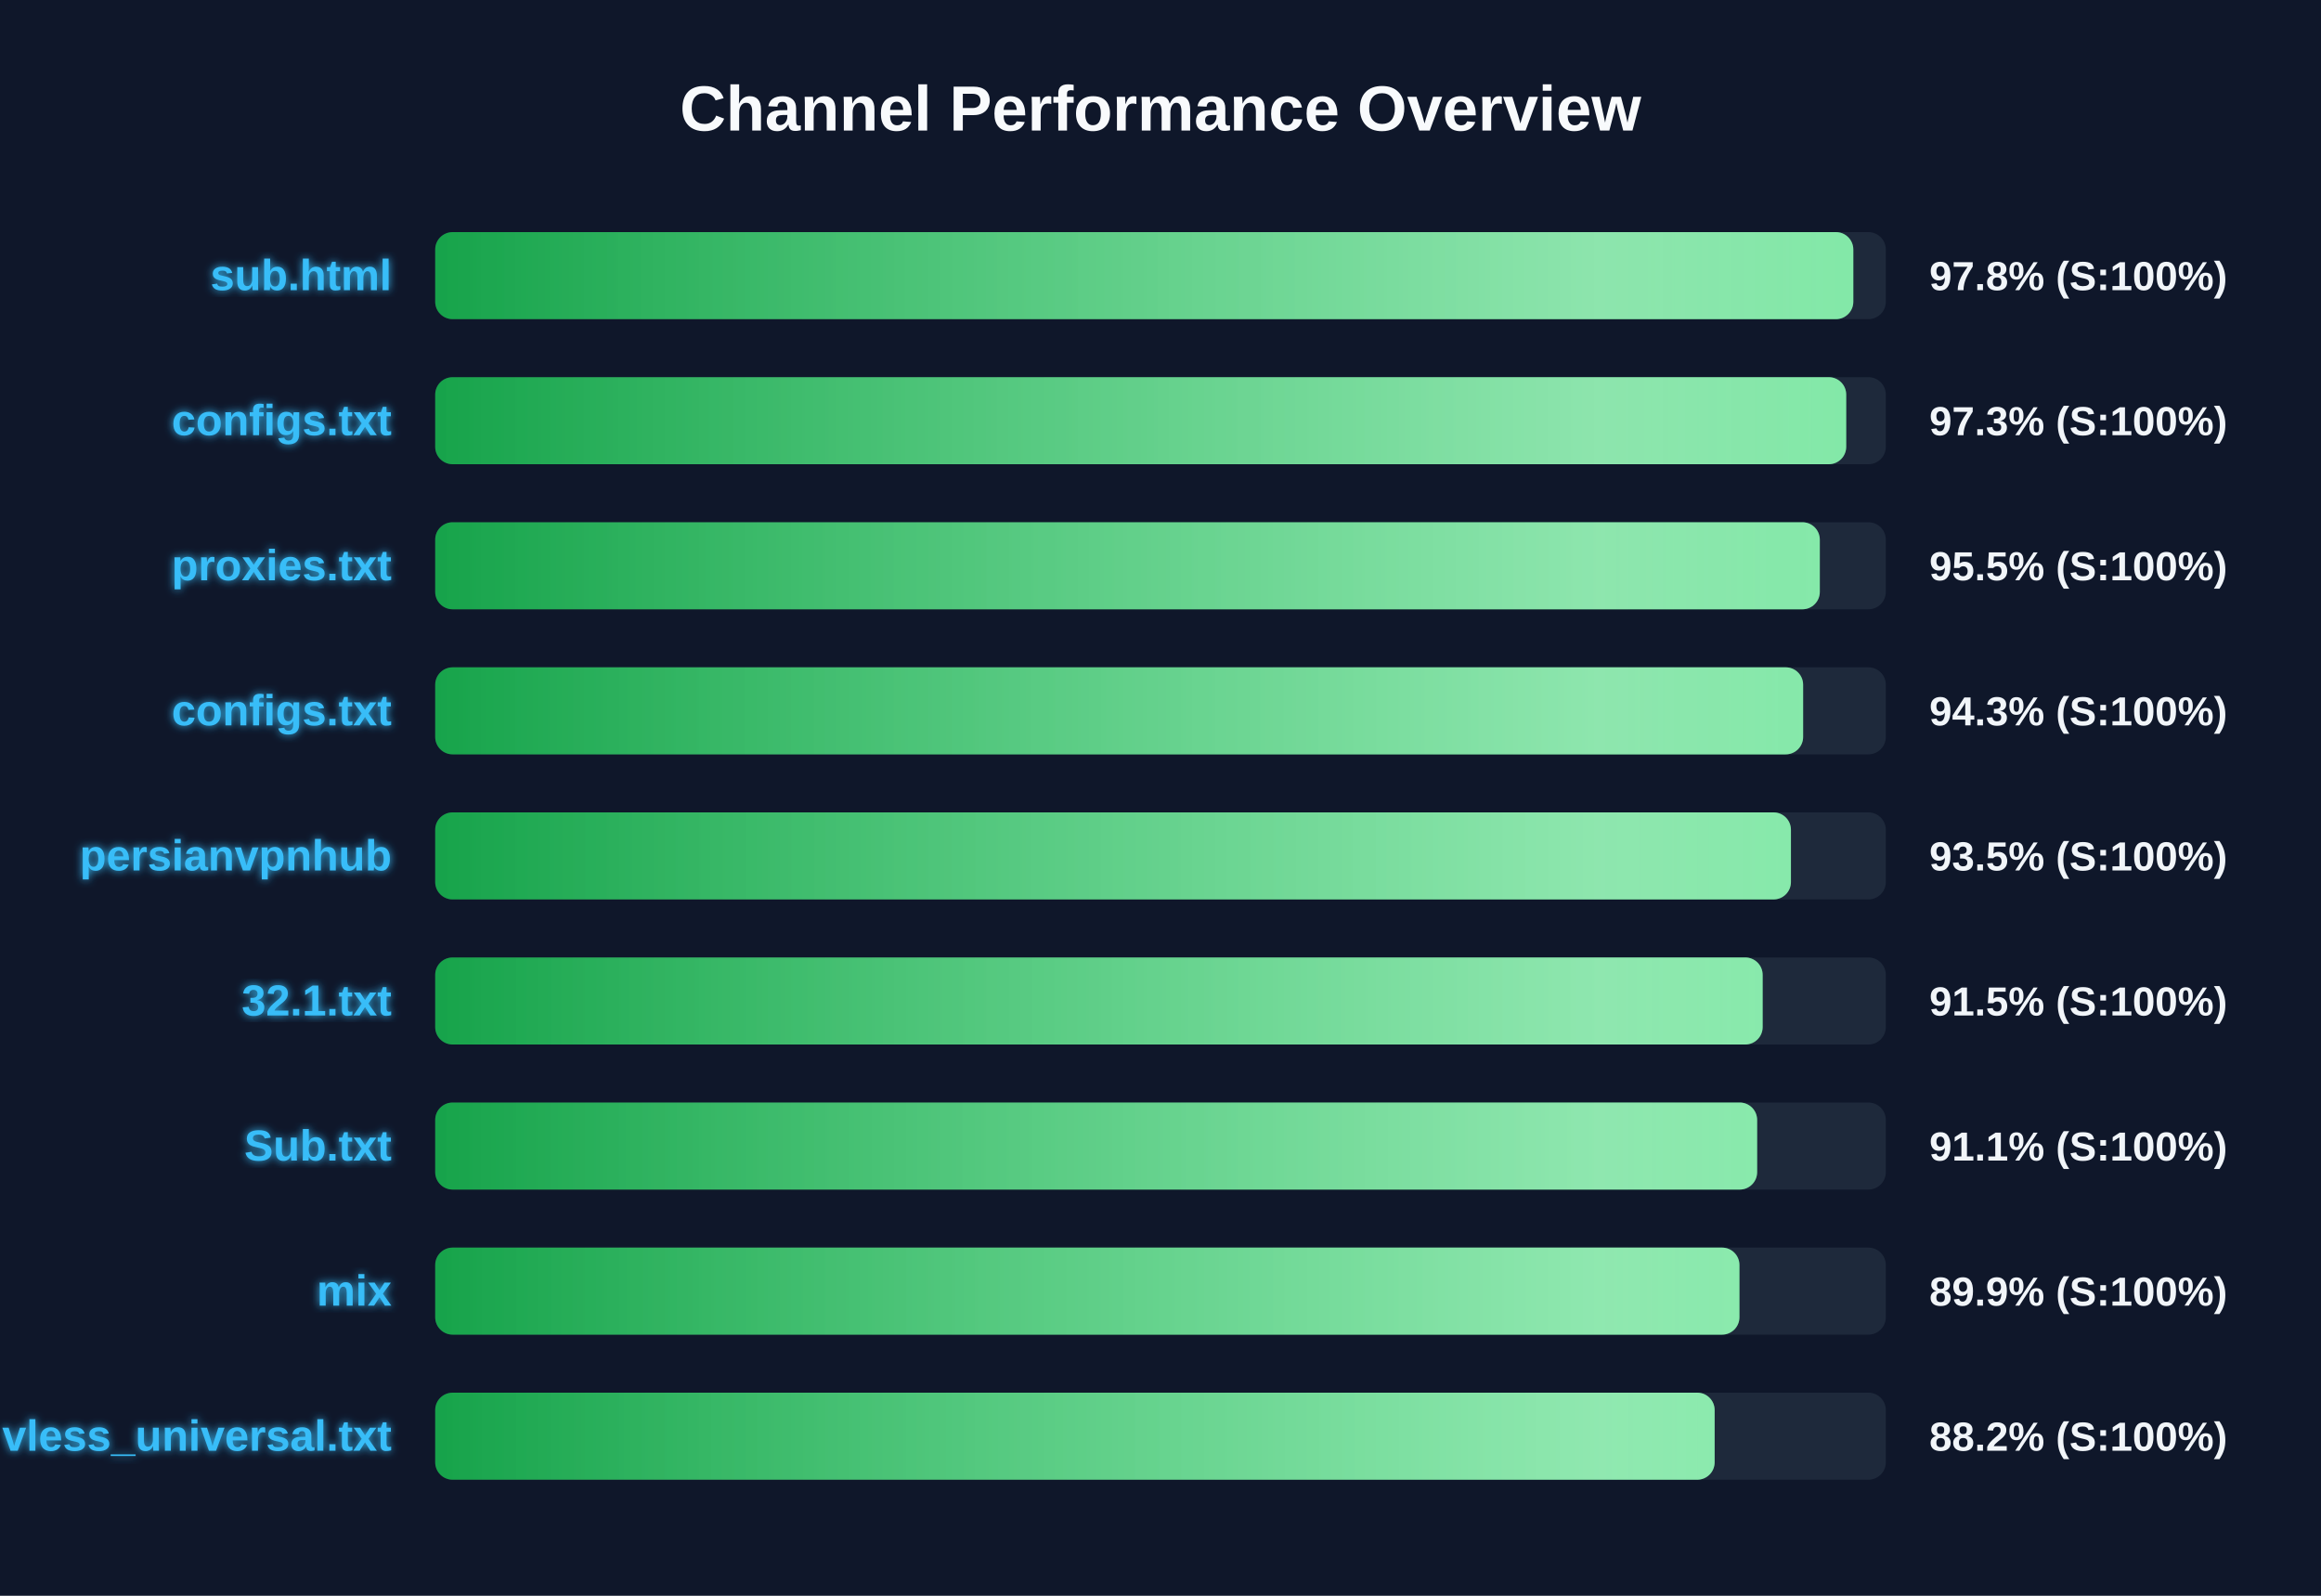
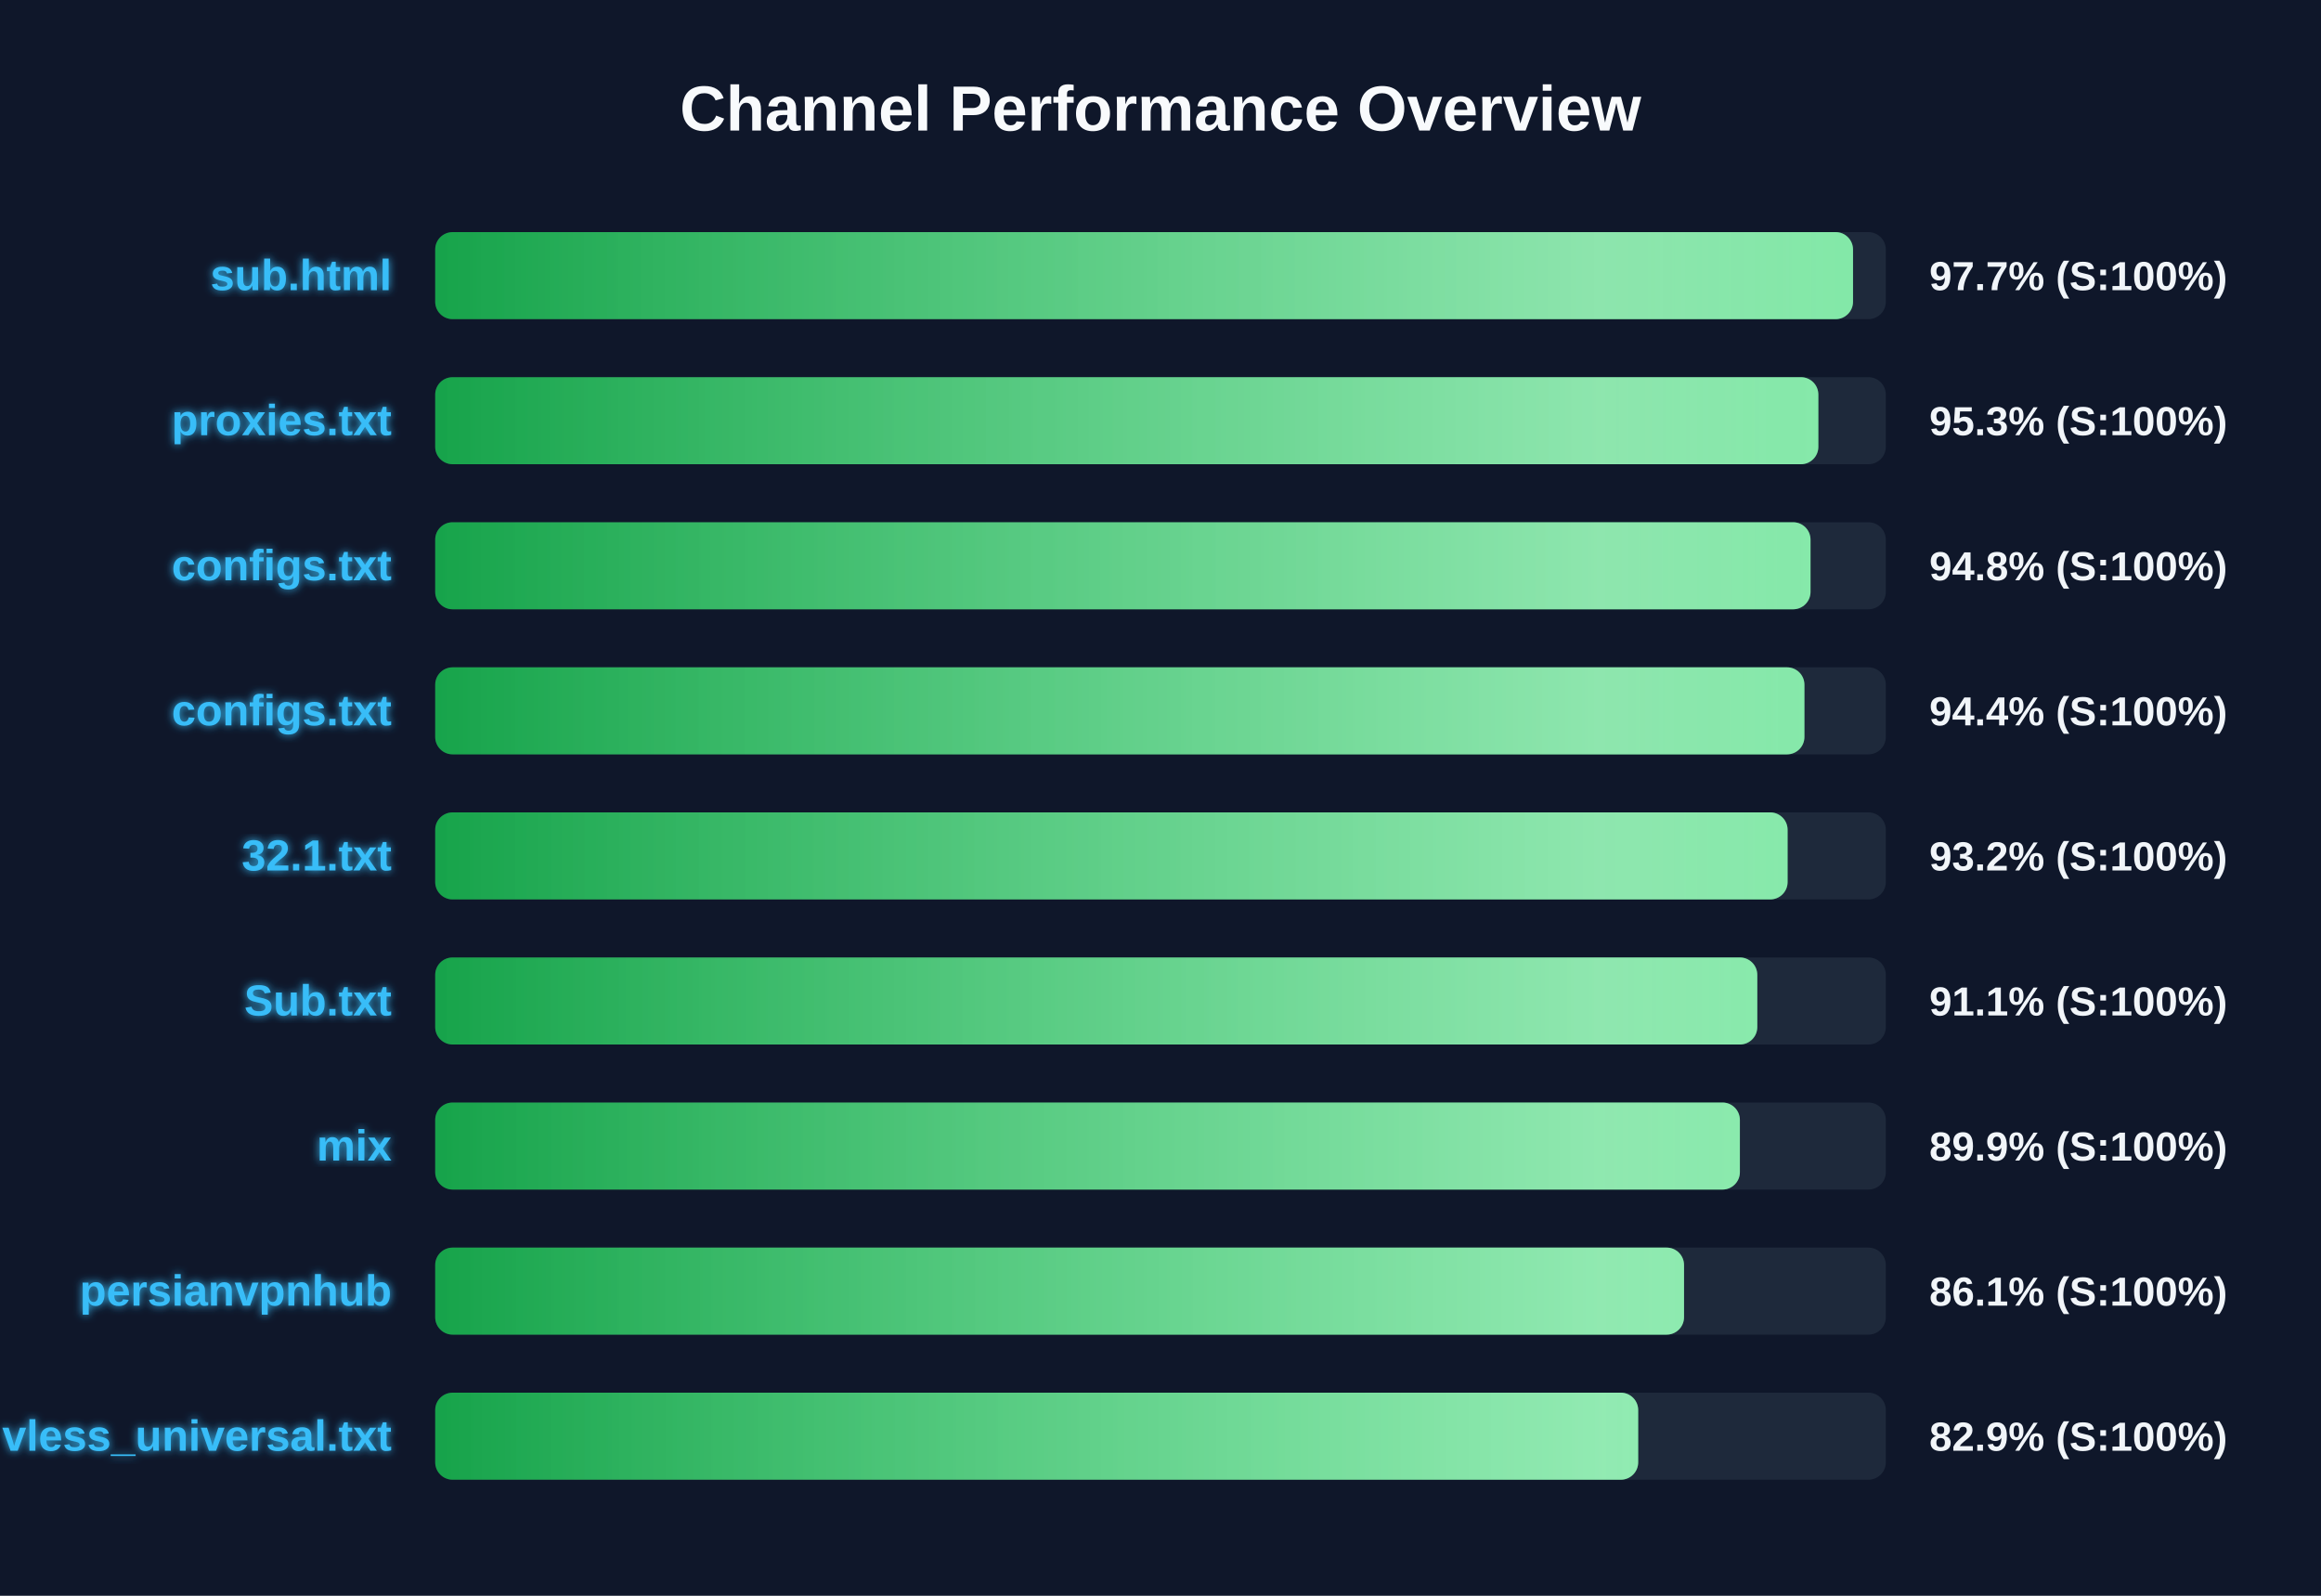
<svg xmlns="http://www.w3.org/2000/svg" width="800" height="550" version="1.1">
  <defs>
    <linearGradient id="grad-green" x1="0%" y1="0%" x2="100%" y2="0%">
      <stop offset="0%" stop-color="#16a34a" />
      <stop offset="100%" stop-color="#4ade80" />
    </linearGradient>
    <linearGradient id="grad-yellow" x1="0%" y1="0%" x2="100%" y2="0%">
      <stop offset="0%" stop-color="#ca8a04" />
      <stop offset="100%" stop-color="#fde047" />
    </linearGradient>
    <linearGradient id="grad-red" x1="0%" y1="0%" x2="100%" y2="0%">
      <stop offset="0%" stop-color="#dc2626" />
      <stop offset="100%" stop-color="#f87171" />
    </linearGradient>
    <linearGradient id="shimmer" x1="0%" y1="0%" x2="100%" y2="0%">
      <stop offset="0%" stop-color="rgba(255,255,255,0)" />
      <stop offset="50%" stop-color="rgba(255,255,255,0.4)" />
      <stop offset="100%" stop-color="rgba(255,255,255,0)" />
    </linearGradient>
    <filter id="glow" x="-20%" y="-20%" width="140%" height="140%">
      <feGaussianBlur stdDeviation="1.5" result="blur" />
      <feComposite in="SourceGraphic" in2="blur" operator="over" />
    </filter>
  </defs>
  <style>
        .bg-rect { fill: #0f172a; }
        .title { font: bold 22px 'Segoe UI', Arial, sans-serif; fill: #f8fafc; }
        .row { font: bold 15px 'Segoe UI', Arial, sans-serif; fill: #38bdf8; filter: url(#glow); }
        .score { font: bold 14px 'Segoe UI', Arial, sans-serif; fill: #f1f5f9; }
        @keyframes shimmer-anim {
            0% { transform: translateX(-100%); }
            100% { transform: translateX(200%); }
        }
        .shimmer-rect {
            animation: shimmer-anim 2.5s infinite linear;
        }
    </style>
  <rect width="100%" height="100%" class="bg-rect" />
  <text x="400" y="45" text-anchor="middle" class="title">Channel Performance Overview</text>
  <rect x="150" y="80" width="500" height="30" fill="#1e293b" rx="6" />
  <clipPath id="clip-0">
-     <rect x="150" y="80" width="488.8" height="30" rx="6" />
+     <rect x="150" y="80" width="488.7" height="30" rx="6" />
  </clipPath>
-   <rect x="150" y="80" width="488.8" height="30" fill="url(#grad-green)" rx="6" />
+   <rect x="150" y="80" width="488.7" height="30" fill="url(#grad-green)" rx="6" />
  <g clip-path="url(#clip-0)">
    <rect x="150" y="80" width="100%" height="30" fill="url(#shimmer)" class="shimmer-rect" />
  </g>
  <text x="135" y="100" text-anchor="end" class="row">sub.html</text>
-   <text x="665" y="100" text-anchor="start" class="score">97.8% (S:100%)</text>
+   <text x="665" y="100" text-anchor="start" class="score">97.7% (S:100%)</text>
  <rect x="150" y="130" width="500" height="30" fill="#1e293b" rx="6" />
  <clipPath id="clip-1">
-     <rect x="150" y="130" width="486.35" height="30" rx="6" />
+     <rect x="150" y="130" width="476.75" height="30" rx="6" />
  </clipPath>
-   <rect x="150" y="130" width="486.35" height="30" fill="url(#grad-green)" rx="6" />
+   <rect x="150" y="130" width="476.75" height="30" fill="url(#grad-green)" rx="6" />
  <g clip-path="url(#clip-1)">
    <rect x="150" y="130" width="100%" height="30" fill="url(#shimmer)" class="shimmer-rect" />
  </g>
-   <text x="135" y="150" text-anchor="end" class="row">configs.txt</text>
-   <text x="665" y="150" text-anchor="start" class="score">97.3% (S:100%)</text>
+   <text x="135" y="150" text-anchor="end" class="row">proxies.txt</text>
+   <text x="665" y="150" text-anchor="start" class="score">95.3% (S:100%)</text>
  <rect x="150" y="180" width="500" height="30" fill="#1e293b" rx="6" />
  <clipPath id="clip-2">
-     <rect x="150" y="180" width="477.25" height="30" rx="6" />
+     <rect x="150" y="180" width="474.05" height="30" rx="6" />
  </clipPath>
-   <rect x="150" y="180" width="477.25" height="30" fill="url(#grad-green)" rx="6" />
+   <rect x="150" y="180" width="474.05" height="30" fill="url(#grad-green)" rx="6" />
  <g clip-path="url(#clip-2)">
    <rect x="150" y="180" width="100%" height="30" fill="url(#shimmer)" class="shimmer-rect" />
  </g>
-   <text x="135" y="200" text-anchor="end" class="row">proxies.txt</text>
-   <text x="665" y="200" text-anchor="start" class="score">95.5% (S:100%)</text>
+   <text x="135" y="200" text-anchor="end" class="row">configs.txt</text>
+   <text x="665" y="200" text-anchor="start" class="score">94.8% (S:100%)</text>
  <rect x="150" y="230" width="500" height="30" fill="#1e293b" rx="6" />
  <clipPath id="clip-3">
-     <rect x="150" y="230" width="471.5" height="30" rx="6" />
+     <rect x="150" y="230" width="471.95" height="30" rx="6" />
  </clipPath>
-   <rect x="150" y="230" width="471.5" height="30" fill="url(#grad-green)" rx="6" />
+   <rect x="150" y="230" width="471.95" height="30" fill="url(#grad-green)" rx="6" />
  <g clip-path="url(#clip-3)">
    <rect x="150" y="230" width="100%" height="30" fill="url(#shimmer)" class="shimmer-rect" />
  </g>
  <text x="135" y="250" text-anchor="end" class="row">configs.txt</text>
-   <text x="665" y="250" text-anchor="start" class="score">94.3% (S:100%)</text>
+   <text x="665" y="250" text-anchor="start" class="score">94.4% (S:100%)</text>
  <rect x="150" y="280" width="500" height="30" fill="#1e293b" rx="6" />
  <clipPath id="clip-4">
-     <rect x="150" y="280" width="467.3" height="30" rx="6" />
+     <rect x="150" y="280" width="466.15" height="30" rx="6" />
  </clipPath>
-   <rect x="150" y="280" width="467.3" height="30" fill="url(#grad-green)" rx="6" />
+   <rect x="150" y="280" width="466.15" height="30" fill="url(#grad-green)" rx="6" />
  <g clip-path="url(#clip-4)">
    <rect x="150" y="280" width="100%" height="30" fill="url(#shimmer)" class="shimmer-rect" />
  </g>
-   <text x="135" y="300" text-anchor="end" class="row">persianvpnhub</text>
-   <text x="665" y="300" text-anchor="start" class="score">93.5% (S:100%)</text>
+   <text x="135" y="300" text-anchor="end" class="row">32.1.txt</text>
+   <text x="665" y="300" text-anchor="start" class="score">93.2% (S:100%)</text>
  <rect x="150" y="330" width="500" height="30" fill="#1e293b" rx="6" />
  <clipPath id="clip-5">
-     <rect x="150" y="330" width="457.55" height="30" rx="6" />
+     <rect x="150" y="330" width="455.7" height="30" rx="6" />
  </clipPath>
-   <rect x="150" y="330" width="457.55" height="30" fill="url(#grad-green)" rx="6" />
+   <rect x="150" y="330" width="455.7" height="30" fill="url(#grad-green)" rx="6" />
  <g clip-path="url(#clip-5)">
    <rect x="150" y="330" width="100%" height="30" fill="url(#shimmer)" class="shimmer-rect" />
  </g>
-   <text x="135" y="350" text-anchor="end" class="row">32.1.txt</text>
-   <text x="665" y="350" text-anchor="start" class="score">91.5% (S:100%)</text>
+   <text x="135" y="350" text-anchor="end" class="row">Sub.txt</text>
+   <text x="665" y="350" text-anchor="start" class="score">91.1% (S:100%)</text>
  <rect x="150" y="380" width="500" height="30" fill="#1e293b" rx="6" />
  <clipPath id="clip-6">
-     <rect x="150" y="380" width="455.65" height="30" rx="6" />
+     <rect x="150" y="380" width="449.7" height="30" rx="6" />
  </clipPath>
-   <rect x="150" y="380" width="455.65" height="30" fill="url(#grad-green)" rx="6" />
+   <rect x="150" y="380" width="449.7" height="30" fill="url(#grad-green)" rx="6" />
  <g clip-path="url(#clip-6)">
    <rect x="150" y="380" width="100%" height="30" fill="url(#shimmer)" class="shimmer-rect" />
  </g>
-   <text x="135" y="400" text-anchor="end" class="row">Sub.txt</text>
-   <text x="665" y="400" text-anchor="start" class="score">91.1% (S:100%)</text>
+   <text x="135" y="400" text-anchor="end" class="row">mix</text>
+   <text x="665" y="400" text-anchor="start" class="score">89.9% (S:100%)</text>
  <rect x="150" y="430" width="500" height="30" fill="#1e293b" rx="6" />
  <clipPath id="clip-7">
-     <rect x="150" y="430" width="449.55" height="30" rx="6" />
+     <rect x="150" y="430" width="430.45" height="30" rx="6" />
  </clipPath>
-   <rect x="150" y="430" width="449.55" height="30" fill="url(#grad-green)" rx="6" />
+   <rect x="150" y="430" width="430.45" height="30" fill="url(#grad-green)" rx="6" />
  <g clip-path="url(#clip-7)">
    <rect x="150" y="430" width="100%" height="30" fill="url(#shimmer)" class="shimmer-rect" />
  </g>
-   <text x="135" y="450" text-anchor="end" class="row">mix</text>
-   <text x="665" y="450" text-anchor="start" class="score">89.9% (S:100%)</text>
+   <text x="135" y="450" text-anchor="end" class="row">persianvpnhub</text>
+   <text x="665" y="450" text-anchor="start" class="score">86.1% (S:100%)</text>
  <rect x="150" y="480" width="500" height="30" fill="#1e293b" rx="6" />
  <clipPath id="clip-8">
-     <rect x="150" y="480" width="441.0" height="30" rx="6" />
+     <rect x="150" y="480" width="414.65" height="30" rx="6" />
  </clipPath>
-   <rect x="150" y="480" width="441.0" height="30" fill="url(#grad-green)" rx="6" />
+   <rect x="150" y="480" width="414.65" height="30" fill="url(#grad-green)" rx="6" />
  <g clip-path="url(#clip-8)">
    <rect x="150" y="480" width="100%" height="30" fill="url(#shimmer)" class="shimmer-rect" />
  </g>
  <text x="135" y="500" text-anchor="end" class="row">vless_universal.txt</text>
-   <text x="665" y="500" text-anchor="start" class="score">88.2% (S:100%)</text>
+   <text x="665" y="500" text-anchor="start" class="score">82.9% (S:100%)</text>
</svg>
